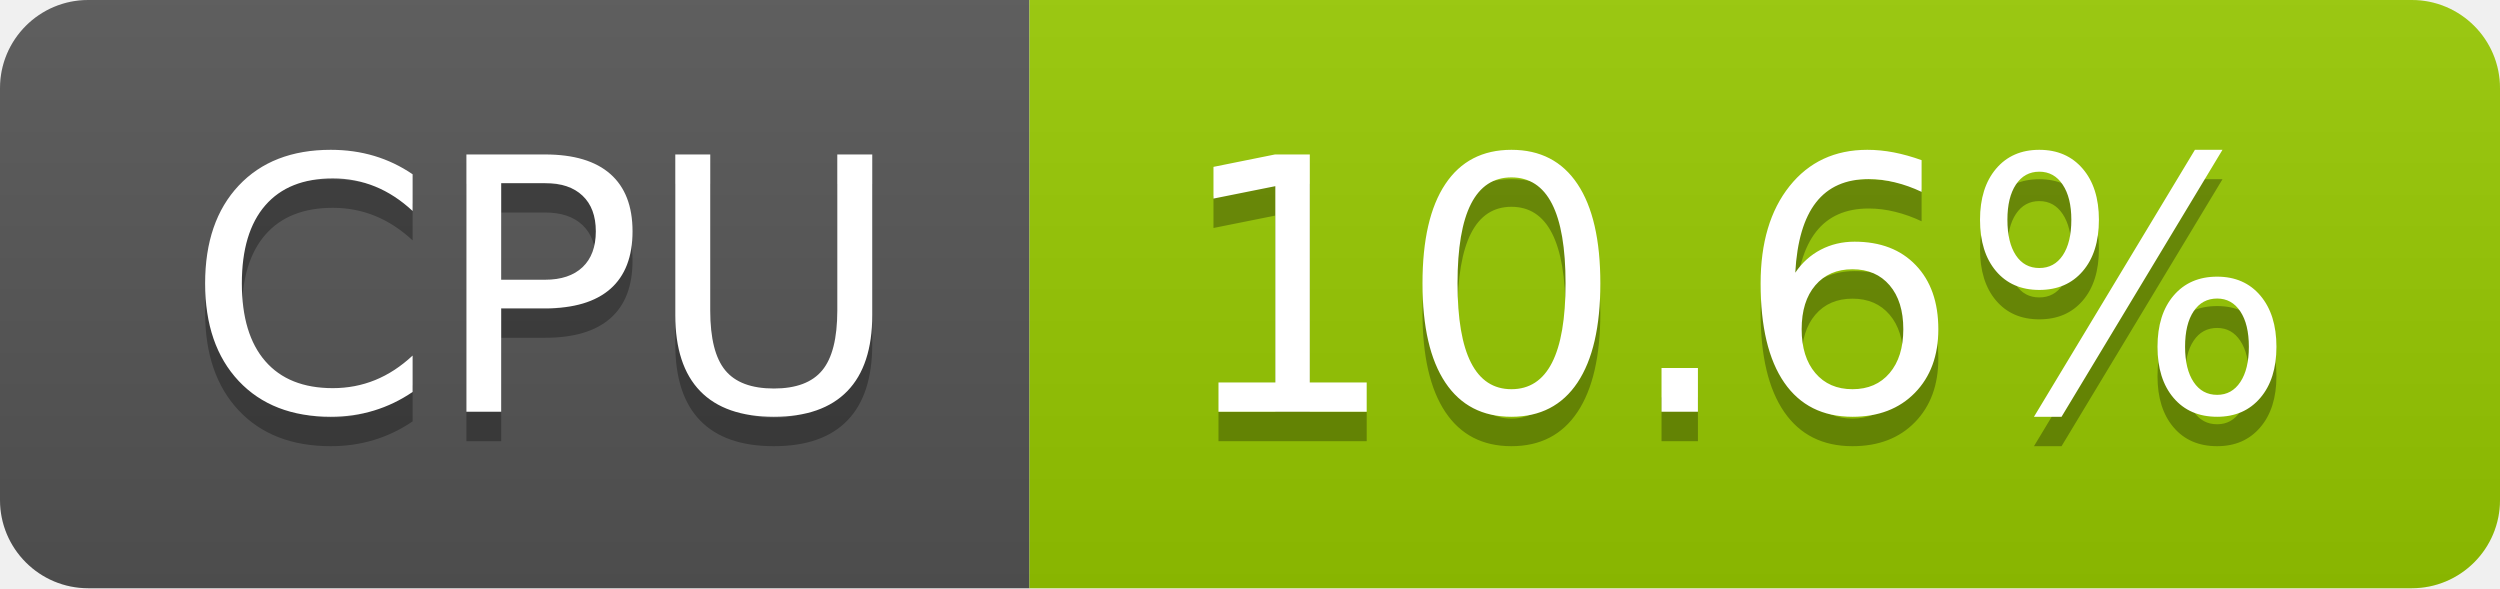
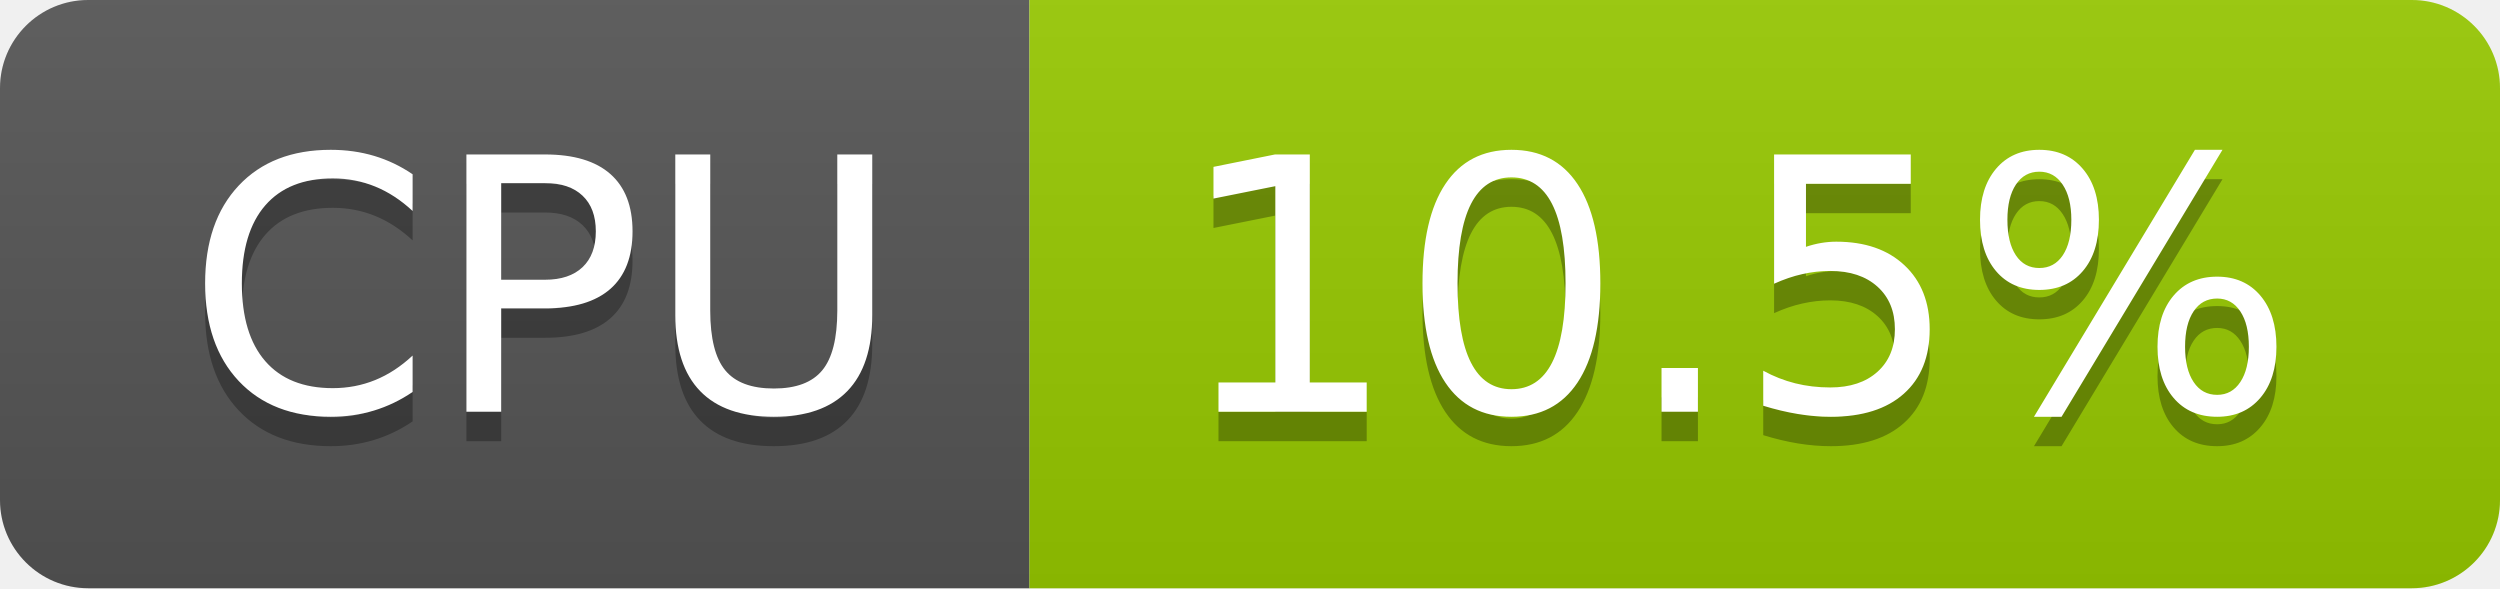
- <svg xmlns="http://www.w3.org/2000/svg" width="85" height="20" role="img" aria-label="CPU: 10.6%">
+ <svg xmlns="http://www.w3.org/2000/svg" width="85" height="20" role="img" aria-label="CPU: 10.5%">
  <linearGradient id="s" x2="0" y2="100%">
    <stop offset="0" stop-color="#bbb" stop-opacity=".1" />
    <stop offset="1" stop-opacity=".1" />
  </linearGradient>
  <clipPath id="r">
    <rect width="85" height="20" rx="3" fill="#fff" />
  </clipPath>
  <g clip-path="url(#r)">
    <rect width="35" height="20" fill="#555" />
    <rect x="35" width="50" height="20" fill="#97ca00" />
    <rect width="85" height="20" fill="url(#s)" />
  </g>
  <g fill="#fff" text-anchor="middle" font-family="Verdana,Geneva,DejaVu Sans,sans-serif" text-rendering="geometricPrecision" font-size="120">
    <text aria-hidden="true" x="185" y="150" fill="#010101" fill-opacity=".3" transform="scale(.1)" textLength="247">CPU</text>
    <text x="185" y="140" transform="scale(.1)" fill="#fff" textLength="247">CPU</text>
-     <text aria-hidden="true" x="590" y="150" fill="#010101" fill-opacity=".3" transform="scale(.1)" textLength="390">10.6%</text>
-     <text x="590" y="140" transform="scale(.1)" fill="#fff" textLength="390">10.6%</text>
+     <text aria-hidden="true" x="590" y="150" fill="#010101" fill-opacity=".3" transform="scale(.1)" textLength="390">10.5%</text>
+     <text x="590" y="140" transform="scale(.1)" fill="#fff" textLength="390">10.5%</text>
  </g>
</svg>
